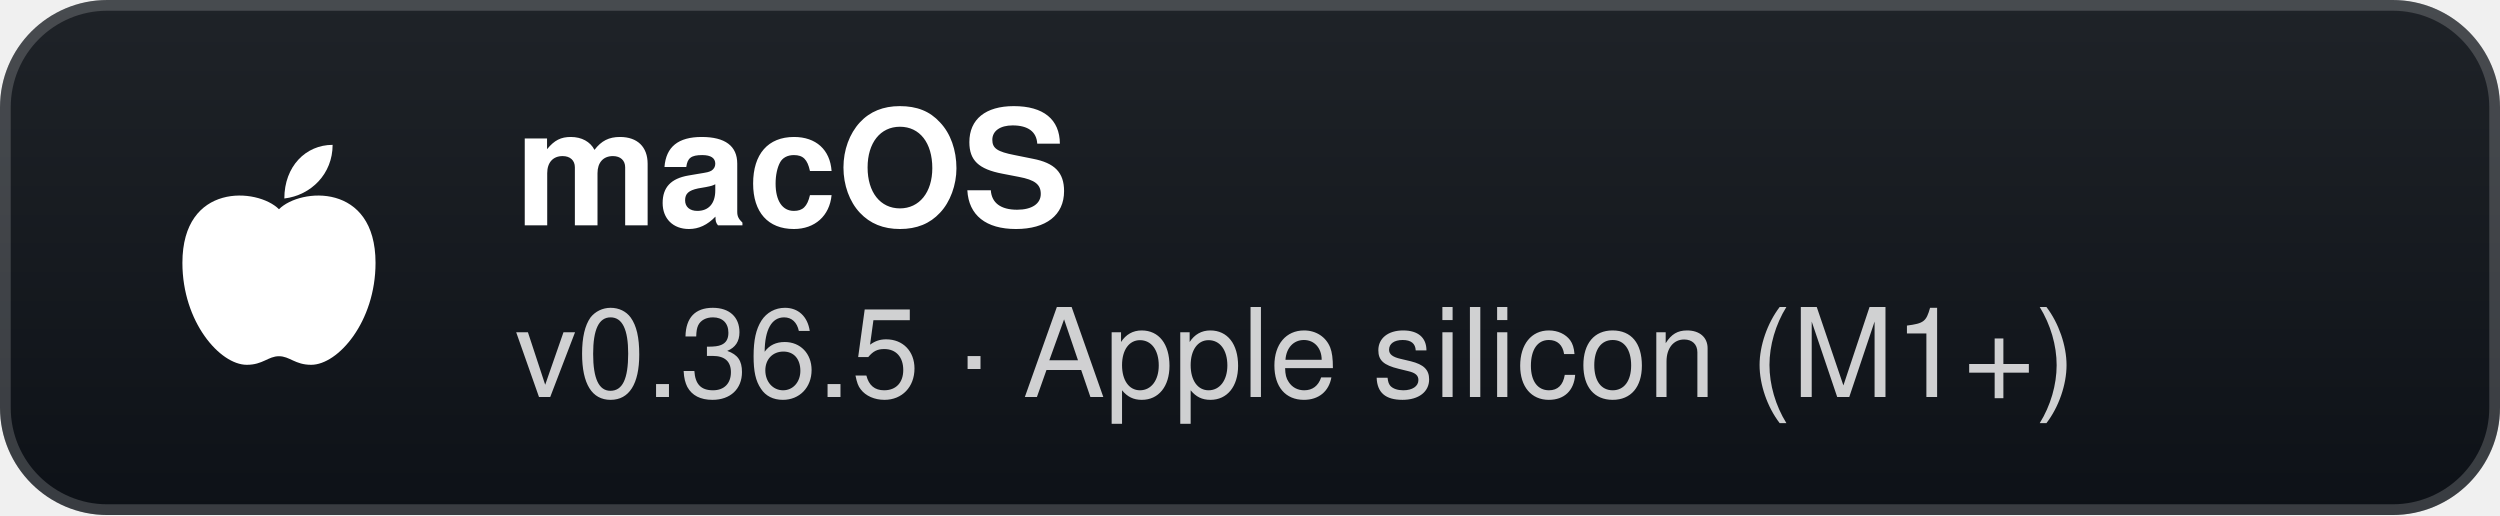
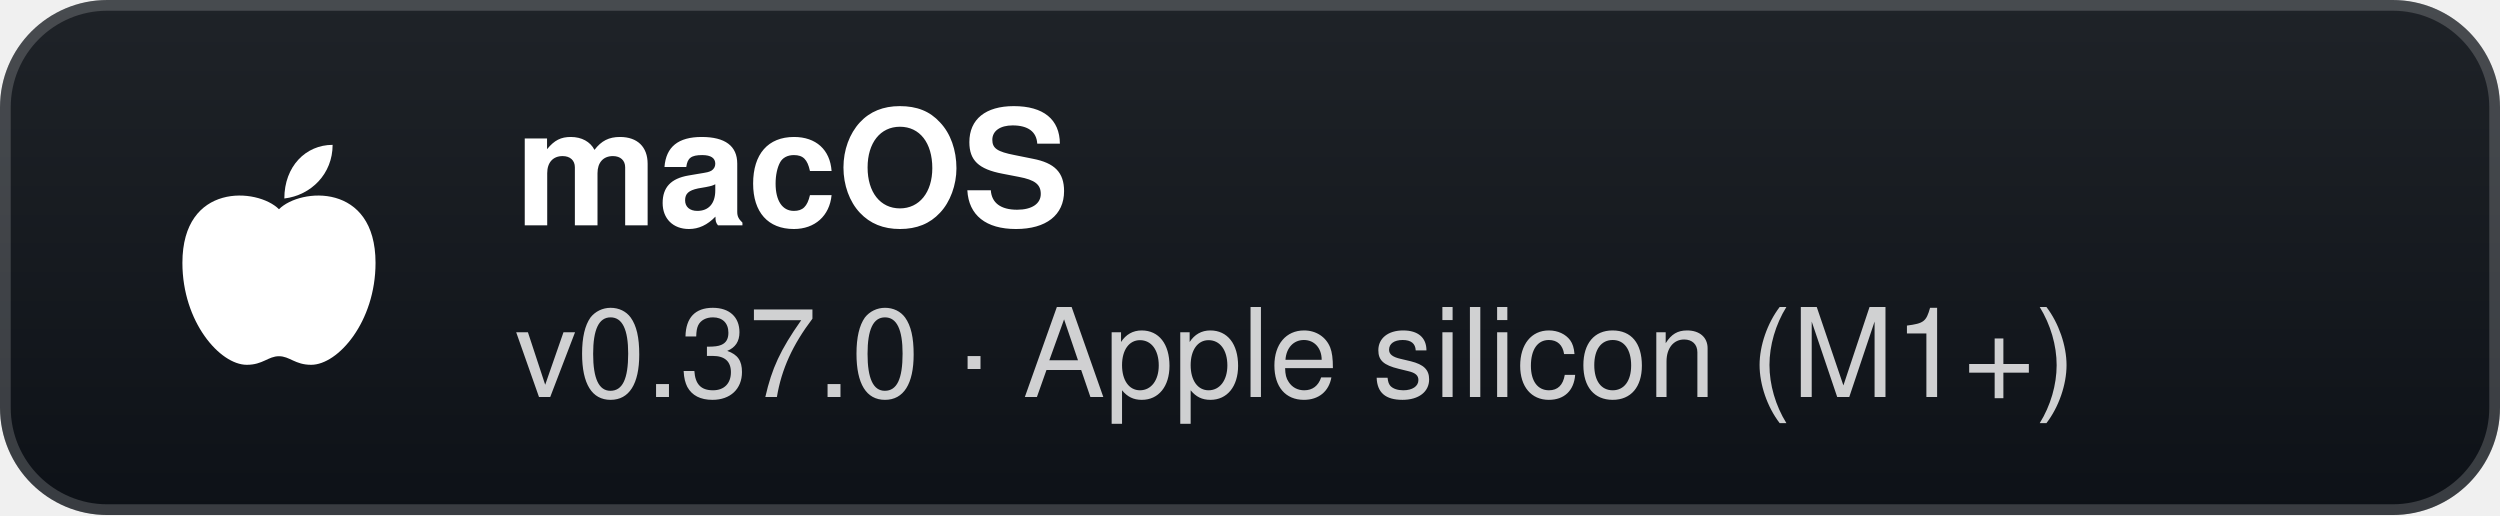
- <svg xmlns="http://www.w3.org/2000/svg" width="233" height="48" viewBox="0 0 233 48" role="img" aria-label="macOS: v0.36.5 · Apple silicon (M1+)">
+ <svg xmlns="http://www.w3.org/2000/svg" width="233" height="48" viewBox="0 0 233 48" role="img" aria-label="macOS: v0.37.0 · Apple silicon (M1+)">
  <defs>
    <linearGradient id="g" x1="0" y1="0" x2="0" y2="1">
      <stop offset="0" stop-color="#1f2328" />
      <stop offset="1" stop-color="#0d1117" />
    </linearGradient>
  </defs>
  <rect width="233" height="48" rx="10" fill="url(#g)" />
  <rect x="0.5" y="0.5" width="232" height="47" rx="9.5" fill="none" stroke="#ffffff" stroke-opacity="0.18" />
  <g transform="translate(26 24)">
    <path d="M0 -4.5 C-2 -6.5 -9 -7 -9 0.5 C-9 6 -5.5 10 -3 10 C-1.5 10 -1 9.2 0 9.2 C1 9.2 1.5 10 3 10 C5.5 10 9 6 9 0.5 C9 -7 2 -6.5 0 -4.5 Z" fill="#fff" />
    <path d="M0.5 -5.5 C0.5 -8.5 2.5 -10.5 5 -10.5 C5 -7.8 3 -5.8 0.5 -5.5 Z" fill="#fff" />
  </g>
  <text x="48" y="21" fill="#ffffff" font-family="'Segoe UI',-apple-system,BlinkMacSystemFont,Helvetica,Arial,sans-serif" font-size="15" font-weight="700">macOS</text>
-   <text x="48" y="37" fill="#ffffff" fill-opacity="0.8" font-family="'Segoe UI',-apple-system,BlinkMacSystemFont,Helvetica,Arial,sans-serif" font-size="11.5">v0.36.5 · Apple silicon (M1+)</text>
+   <text x="48" y="37" fill="#ffffff" fill-opacity="0.8" font-family="'Segoe UI',-apple-system,BlinkMacSystemFont,Helvetica,Arial,sans-serif" font-size="11.5">v0.37.0 · Apple silicon (M1+)</text>
</svg>
